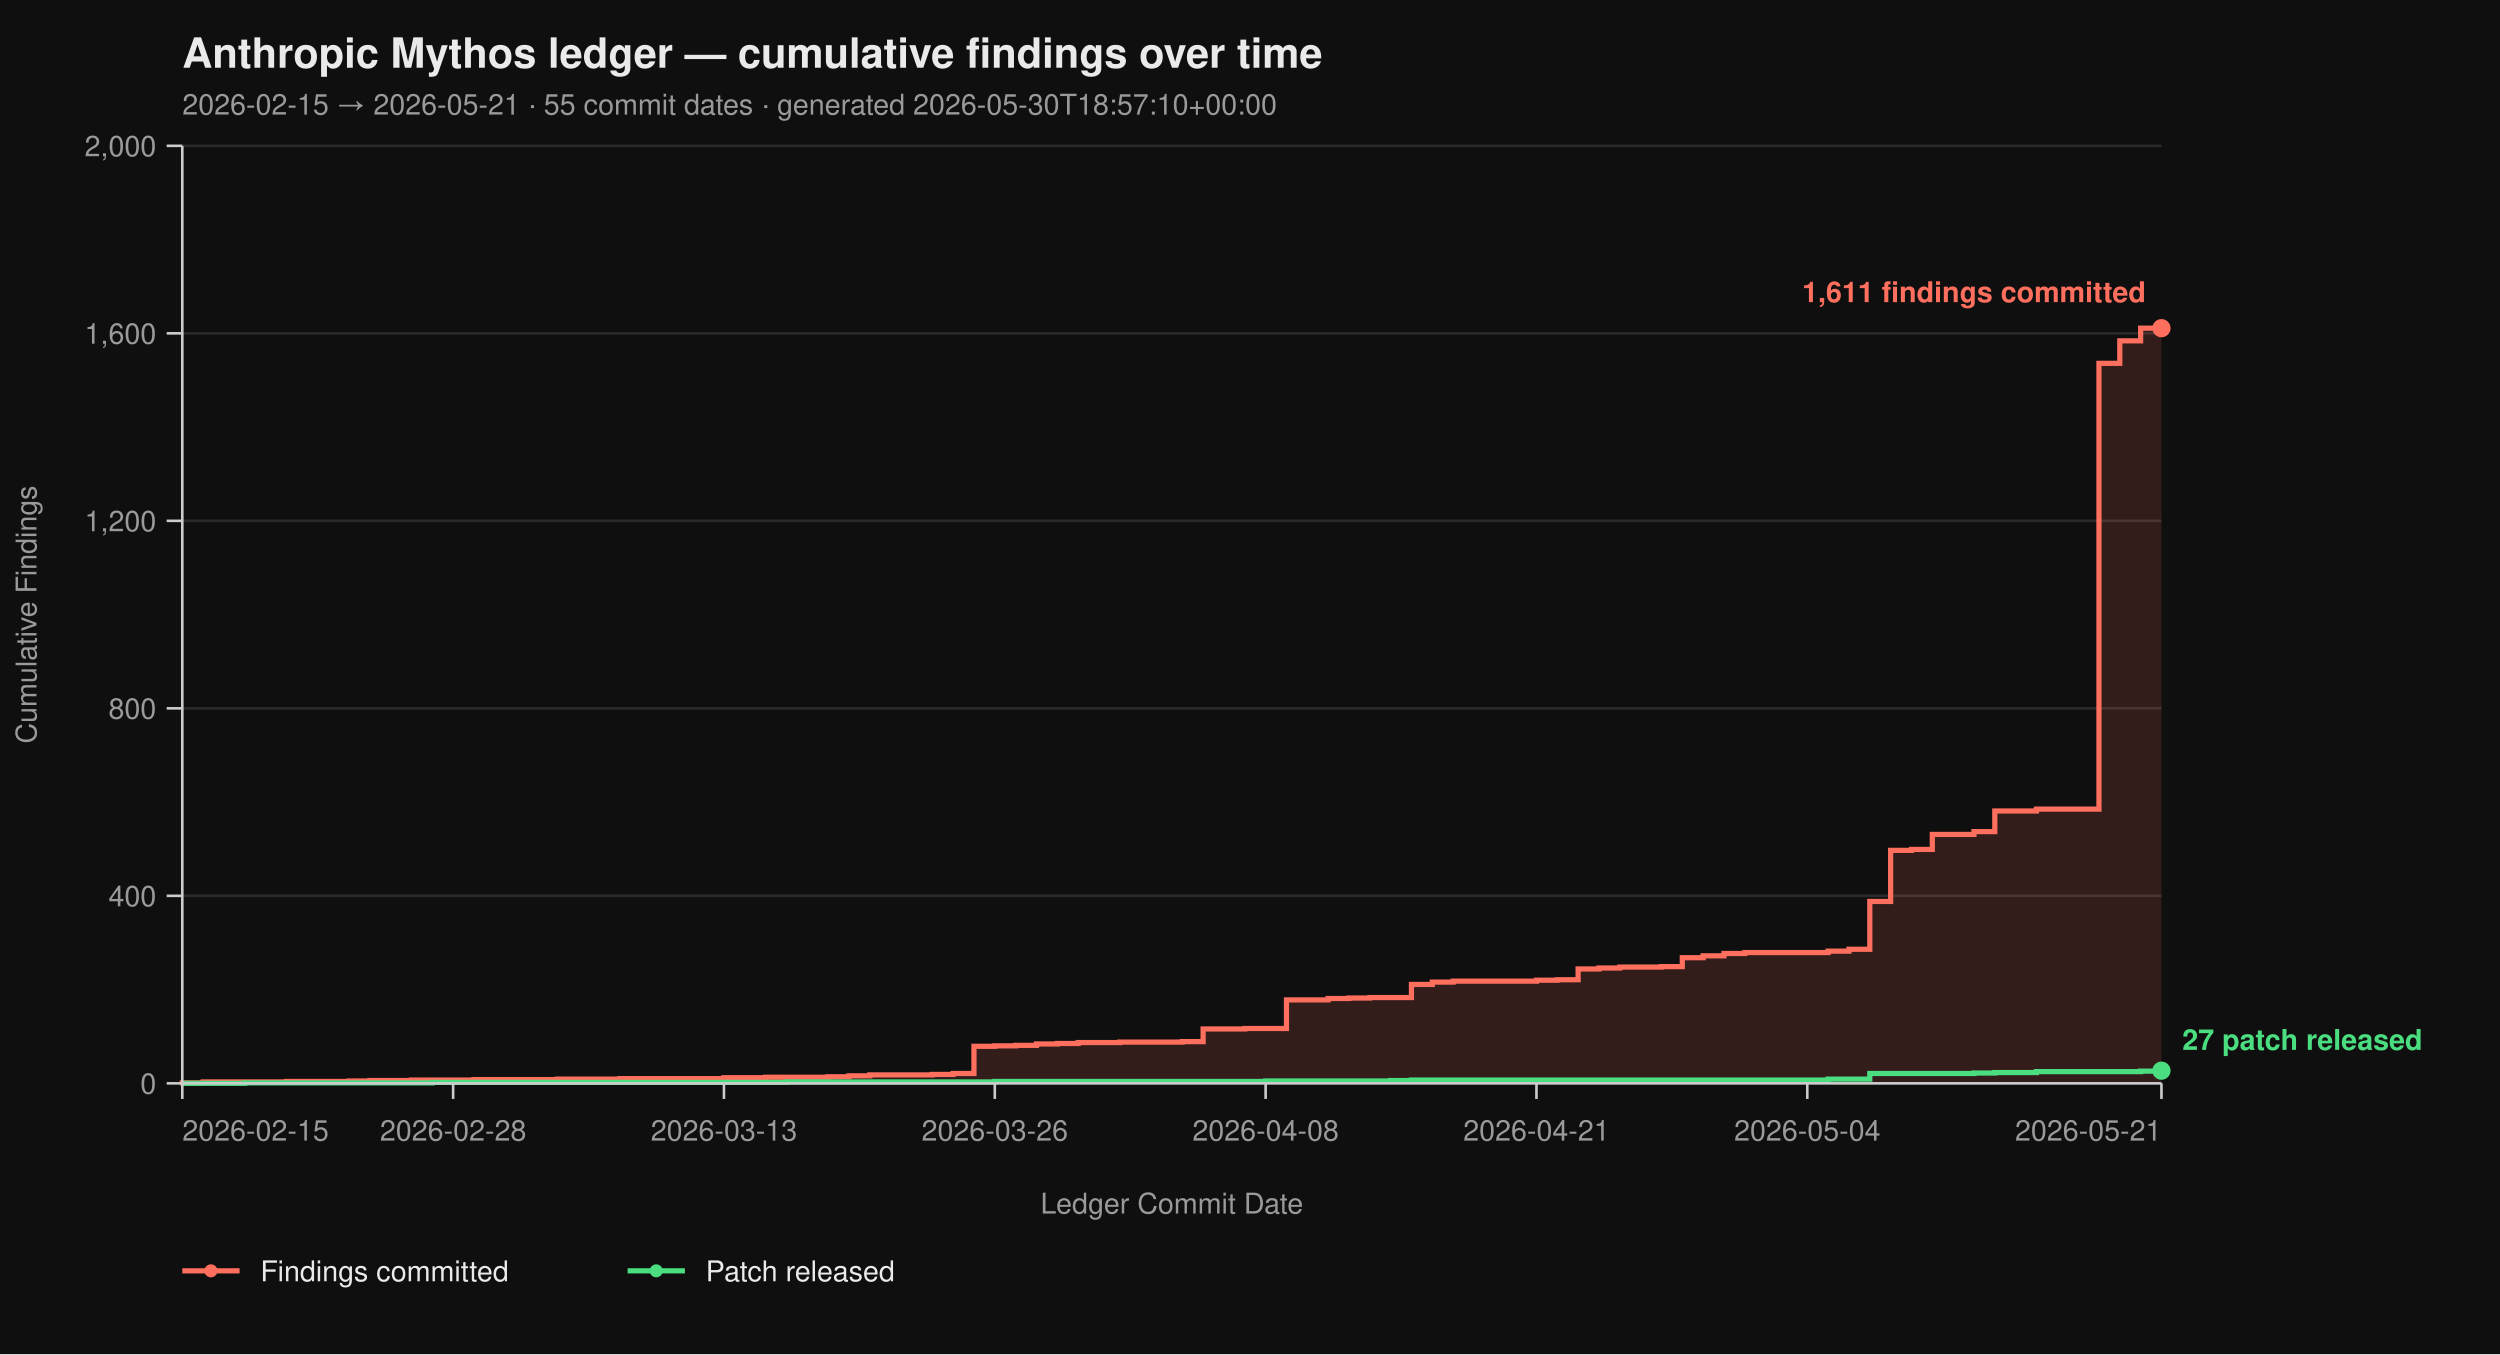
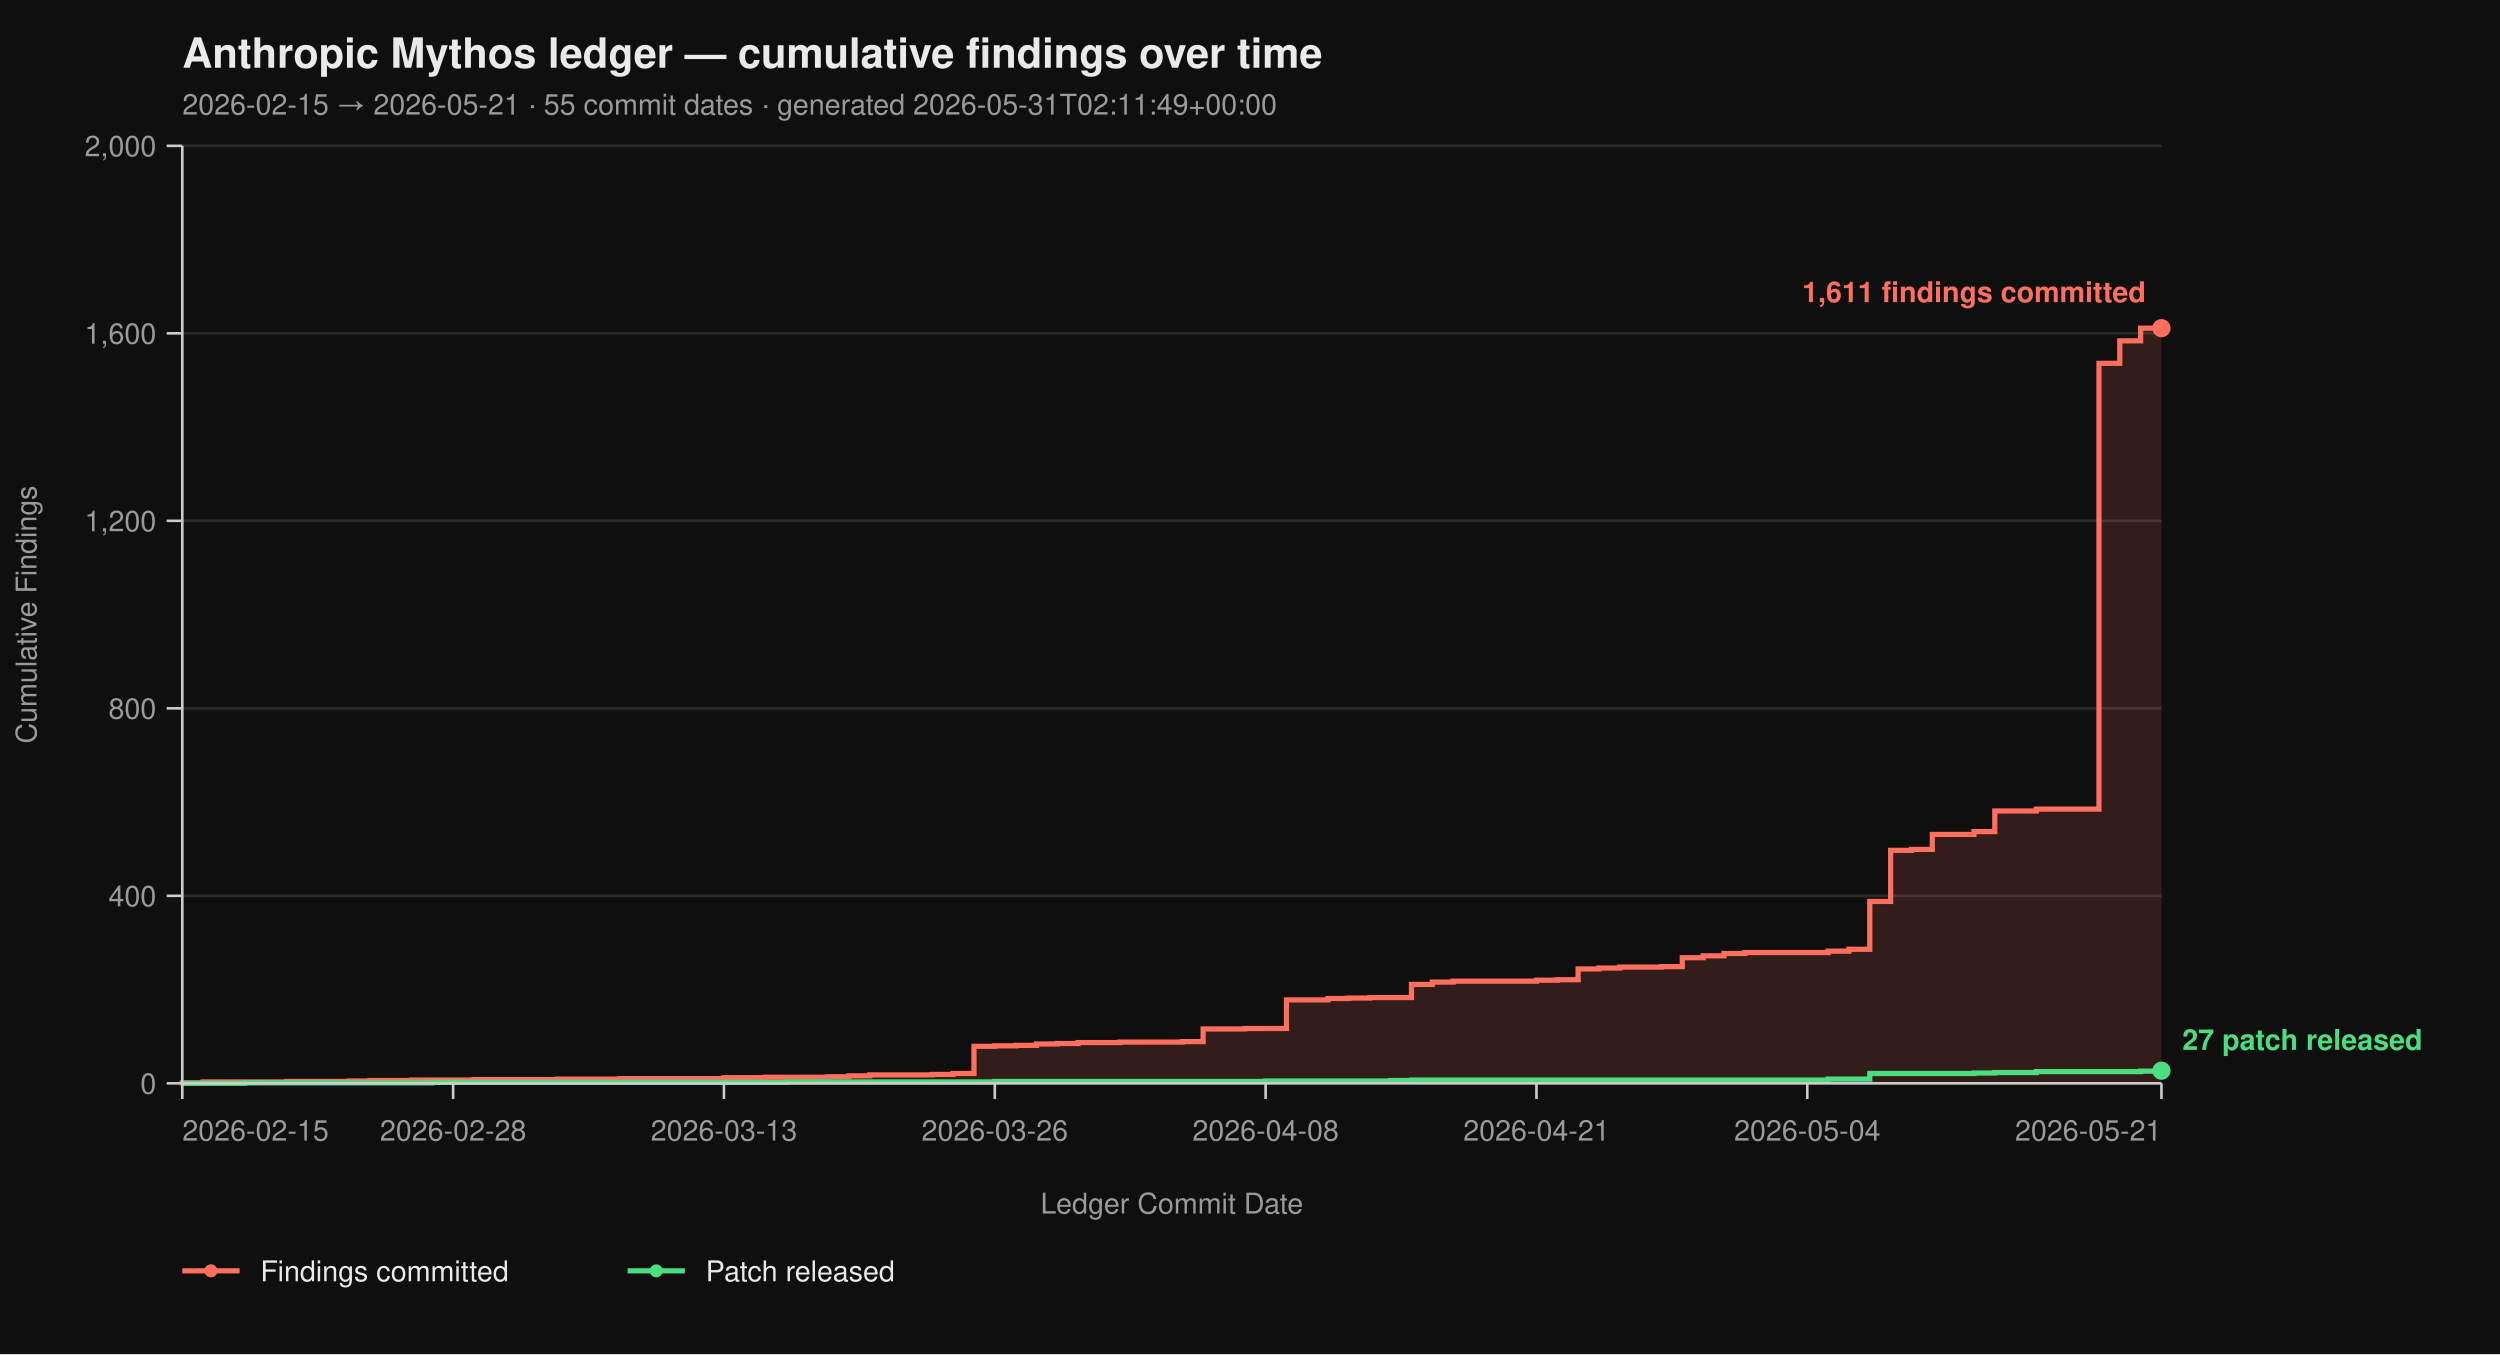
<svg xmlns="http://www.w3.org/2000/svg" viewBox="0 0 960 520" width="960" height="520" font-family="-apple-system, BlinkMacSystemFont, 'Segoe UI', Helvetica, Arial, sans-serif">
  <rect width="100%" height="100%" fill="#0f0f0f" />
  <text x="70" y="26" fill="#eaeaea" font-size="16" font-weight="700">Anthropic Mythos ledger — cumulative findings over time</text>
-   <text x="70" y="44" fill="#9a9a9a" font-size="11">2026-02-15 → 2026-05-21  ·  55 commit dates  ·  generated 2026-05-30T18:57:10+00:00</text>
+   <text x="70" y="44" fill="#9a9a9a" font-size="11">2026-02-15 → 2026-05-21  ·  55 commit dates  ·  generated 2026-05-31T02:11:49+00:00</text>
  <line x1="70" y1="416.00" x2="830" y2="416.00" stroke="#2a2a2a" stroke-width="1" />
  <line x1="70" y1="344.00" x2="830" y2="344.00" stroke="#2a2a2a" stroke-width="1" />
  <line x1="70" y1="272.00" x2="830" y2="272.00" stroke="#2a2a2a" stroke-width="1" />
  <line x1="70" y1="200.00" x2="830" y2="200.00" stroke="#2a2a2a" stroke-width="1" />
  <line x1="70" y1="128.00" x2="830" y2="128.00" stroke="#2a2a2a" stroke-width="1" />
  <line x1="70" y1="56.00" x2="830" y2="56.00" stroke="#2a2a2a" stroke-width="1" />
  <path d="M 70.00 416.00 L 70.00 416.00 L 70.00 415.82 L 78.00 415.82 L 78.00 415.46 L 110.00 415.46 L 110.00 415.28 L 134.00 415.28 L 134.00 415.10 L 142.00 415.10 L 142.00 414.92 L 158.00 414.92 L 158.00 414.74 L 182.00 414.74 L 182.00 414.56 L 214.00 414.56 L 214.00 414.38 L 238.00 414.38 L 238.00 414.20 L 278.00 414.20 L 278.00 413.84 L 294.00 413.84 L 294.00 413.66 L 318.00 413.66 L 318.00 413.48 L 326.00 413.48 L 326.00 413.12 L 334.00 413.12 L 334.00 412.76 L 358.00 412.76 L 358.00 412.58 L 366.00 412.58 L 366.00 412.22 L 374.00 412.22 L 374.00 401.78 L 382.00 401.78 L 382.00 401.60 L 390.00 401.60 L 390.00 401.42 L 398.00 401.42 L 398.00 400.88 L 406.00 400.88 L 406.00 400.70 L 414.00 400.70 L 414.00 400.34 L 430.00 400.34 L 430.00 400.16 L 454.00 400.16 L 454.00 399.98 L 462.00 399.98 L 462.00 395.12 L 478.00 395.12 L 478.00 394.94 L 494.00 394.94 L 494.00 383.96 L 510.00 383.96 L 510.00 383.42 L 518.00 383.42 L 518.00 383.24 L 526.00 383.24 L 526.00 383.06 L 542.00 383.06 L 542.00 378.02 L 550.00 378.02 L 550.00 377.12 L 558.00 377.12 L 558.00 376.76 L 590.00 376.76 L 590.00 376.40 L 598.00 376.40 L 598.00 376.22 L 606.00 376.22 L 606.00 372.08 L 614.00 372.08 L 614.00 371.72 L 622.00 371.72 L 622.00 371.36 L 638.00 371.36 L 638.00 371.18 L 646.00 371.18 L 646.00 367.76 L 654.00 367.76 L 654.00 367.04 L 662.00 367.04 L 662.00 366.14 L 670.00 366.14 L 670.00 365.78 L 702.00 365.78 L 702.00 365.24 L 710.00 365.24 L 710.00 364.52 L 718.00 364.52 L 718.00 346.16 L 726.00 346.16 L 726.00 326.54 L 734.00 326.54 L 734.00 326.18 L 742.00 326.18 L 742.00 320.42 L 758.00 320.42 L 758.00 319.34 L 766.00 319.34 L 766.00 311.42 L 782.00 311.42 L 782.00 310.70 L 806.00 310.70 L 806.00 139.52 L 814.00 139.52 L 814.00 130.88 L 822.00 130.88 L 822.00 126.02 L 830.00 126.02 L 830.00 416.00 Z" fill="#ff6f5e26" stroke="none" />
  <path d="M 70.00 416.00 L 70.00 416.00 L 70.00 415.82 L 78.00 415.82 L 78.00 415.46 L 110.00 415.46 L 110.00 415.28 L 134.00 415.28 L 134.00 415.10 L 142.00 415.10 L 142.00 414.92 L 158.00 414.92 L 158.00 414.74 L 182.00 414.74 L 182.00 414.56 L 214.00 414.56 L 214.00 414.38 L 238.00 414.38 L 238.00 414.20 L 278.00 414.20 L 278.00 413.84 L 294.00 413.84 L 294.00 413.66 L 318.00 413.66 L 318.00 413.48 L 326.00 413.48 L 326.00 413.12 L 334.00 413.12 L 334.00 412.76 L 358.00 412.76 L 358.00 412.58 L 366.00 412.58 L 366.00 412.22 L 374.00 412.22 L 374.00 401.78 L 382.00 401.78 L 382.00 401.60 L 390.00 401.60 L 390.00 401.42 L 398.00 401.42 L 398.00 400.88 L 406.00 400.88 L 406.00 400.70 L 414.00 400.70 L 414.00 400.34 L 430.00 400.34 L 430.00 400.16 L 454.00 400.16 L 454.00 399.98 L 462.00 399.98 L 462.00 395.12 L 478.00 395.12 L 478.00 394.94 L 494.00 394.94 L 494.00 383.96 L 510.00 383.96 L 510.00 383.42 L 518.00 383.42 L 518.00 383.24 L 526.00 383.24 L 526.00 383.06 L 542.00 383.06 L 542.00 378.02 L 550.00 378.02 L 550.00 377.12 L 558.00 377.12 L 558.00 376.76 L 590.00 376.76 L 590.00 376.40 L 598.00 376.40 L 598.00 376.22 L 606.00 376.22 L 606.00 372.08 L 614.00 372.08 L 614.00 371.72 L 622.00 371.72 L 622.00 371.36 L 638.00 371.36 L 638.00 371.18 L 646.00 371.18 L 646.00 367.76 L 654.00 367.76 L 654.00 367.04 L 662.00 367.04 L 662.00 366.14 L 670.00 366.14 L 670.00 365.78 L 702.00 365.78 L 702.00 365.24 L 710.00 365.24 L 710.00 364.52 L 718.00 364.52 L 718.00 346.16 L 726.00 346.16 L 726.00 326.54 L 734.00 326.54 L 734.00 326.18 L 742.00 326.18 L 742.00 320.42 L 758.00 320.42 L 758.00 319.34 L 766.00 319.34 L 766.00 311.42 L 782.00 311.42 L 782.00 310.70 L 806.00 310.70 L 806.00 139.52 L 814.00 139.52 L 814.00 130.88 L 822.00 130.88 L 822.00 126.02 L 830.00 126.02" fill="none" stroke="#ff6f5e" stroke-width="2" stroke-linejoin="miter" stroke-linecap="butt" />
  <path d="M 70.00 416.00 L 94.00 416.00 L 94.00 415.82 L 166.00 415.82 L 166.00 415.64 L 302.00 415.64 L 302.00 415.46 L 382.00 415.46 L 382.00 415.28 L 486.00 415.28 L 486.00 415.10 L 534.00 415.10 L 534.00 414.92 L 542.00 414.92 L 542.00 414.74 L 702.00 414.74 L 702.00 414.38 L 718.00 414.38 L 718.00 412.22 L 758.00 412.22 L 758.00 412.04 L 766.00 412.04 L 766.00 411.86 L 782.00 411.86 L 782.00 411.50 L 822.00 411.50 L 822.00 411.32 L 830.00 411.32 L 830.00 411.14 L 830.00 411.14" fill="none" stroke="#4ade80" stroke-width="2" stroke-linejoin="miter" stroke-linecap="butt" />
  <line x1="70" y1="56" x2="70" y2="416" stroke="#cccccc" stroke-width="1" />
  <line x1="70" y1="416" x2="830" y2="416" stroke="#cccccc" stroke-width="1" />
  <line x1="64" y1="416.00" x2="70" y2="416.00" stroke="#cccccc" stroke-width="1" />
  <line x1="64" y1="344.00" x2="70" y2="344.00" stroke="#cccccc" stroke-width="1" />
  <line x1="64" y1="272.00" x2="70" y2="272.00" stroke="#cccccc" stroke-width="1" />
  <line x1="64" y1="200.00" x2="70" y2="200.00" stroke="#cccccc" stroke-width="1" />
  <line x1="64" y1="128.00" x2="70" y2="128.00" stroke="#cccccc" stroke-width="1" />
  <line x1="64" y1="56.00" x2="70" y2="56.00" stroke="#cccccc" stroke-width="1" />
  <text x="60" y="420.00" text-anchor="end" fill="#9a9a9a" font-size="11">0</text>
  <text x="60" y="348.00" text-anchor="end" fill="#9a9a9a" font-size="11">400</text>
  <text x="60" y="276.00" text-anchor="end" fill="#9a9a9a" font-size="11">800</text>
  <text x="60" y="204.00" text-anchor="end" fill="#9a9a9a" font-size="11">1,200</text>
  <text x="60" y="132.00" text-anchor="end" fill="#9a9a9a" font-size="11">1,600</text>
  <text x="60" y="60.00" text-anchor="end" fill="#9a9a9a" font-size="11">2,000</text>
  <text x="14" y="236.00" fill="#9a9a9a" font-size="11" transform="rotate(-90 14 236.00)" text-anchor="middle">Cumulative Findings</text>
  <line x1="70.00" y1="416" x2="70.00" y2="422" stroke="#cccccc" stroke-width="1" />
  <line x1="174.00" y1="416" x2="174.00" y2="422" stroke="#cccccc" stroke-width="1" />
  <line x1="278.00" y1="416" x2="278.00" y2="422" stroke="#cccccc" stroke-width="1" />
  <line x1="382.00" y1="416" x2="382.00" y2="422" stroke="#cccccc" stroke-width="1" />
  <line x1="486.00" y1="416" x2="486.00" y2="422" stroke="#cccccc" stroke-width="1" />
  <line x1="590.00" y1="416" x2="590.00" y2="422" stroke="#cccccc" stroke-width="1" />
  <line x1="694.00" y1="416" x2="694.00" y2="422" stroke="#cccccc" stroke-width="1" />
  <line x1="830.00" y1="416" x2="830.00" y2="422" stroke="#cccccc" stroke-width="1" />
  <text x="70.00" y="438" text-anchor="start" fill="#9a9a9a" font-size="11">2026-02-15</text>
  <text x="174.00" y="438" text-anchor="middle" fill="#9a9a9a" font-size="11">2026-02-28</text>
  <text x="278.00" y="438" text-anchor="middle" fill="#9a9a9a" font-size="11">2026-03-13</text>
  <text x="382.00" y="438" text-anchor="middle" fill="#9a9a9a" font-size="11">2026-03-26</text>
  <text x="486.00" y="438" text-anchor="middle" fill="#9a9a9a" font-size="11">2026-04-08</text>
  <text x="590.00" y="438" text-anchor="middle" fill="#9a9a9a" font-size="11">2026-04-21</text>
  <text x="694.00" y="438" text-anchor="middle" fill="#9a9a9a" font-size="11">2026-05-04</text>
  <text x="830.00" y="438" text-anchor="end" fill="#9a9a9a" font-size="11">2026-05-21</text>
  <text x="450.00" y="466" fill="#9a9a9a" font-size="11" text-anchor="middle">Ledger Commit Date</text>
  <circle cx="830.00" cy="126.02" r="3.5" fill="#ff6f5e" />
  <text x="824.00" y="116.02" text-anchor="end" fill="#ff6f5e" font-size="11" font-weight="600">1,611 findings committed</text>
  <circle cx="830.00" cy="411.14" r="3.5" fill="#4ade80" />
  <text x="838.00" y="403.14" text-anchor="start" fill="#4ade80" font-size="11" font-weight="600">27 patch released</text>
  <line x1="70" y1="488" x2="92" y2="488" stroke="#ff6f5e" stroke-width="2" />
  <circle cx="81" cy="488" r="2.5" fill="#ff6f5e" />
  <text x="100" y="492" fill="#eaeaea" font-size="11">Findings committed</text>
  <line x1="241.0" y1="488" x2="263.0" y2="488" stroke="#4ade80" stroke-width="2" />
  <circle cx="252.0" cy="488" r="2.5" fill="#4ade80" />
  <text x="271.0" y="492" fill="#eaeaea" font-size="11">Patch released</text>
</svg>
